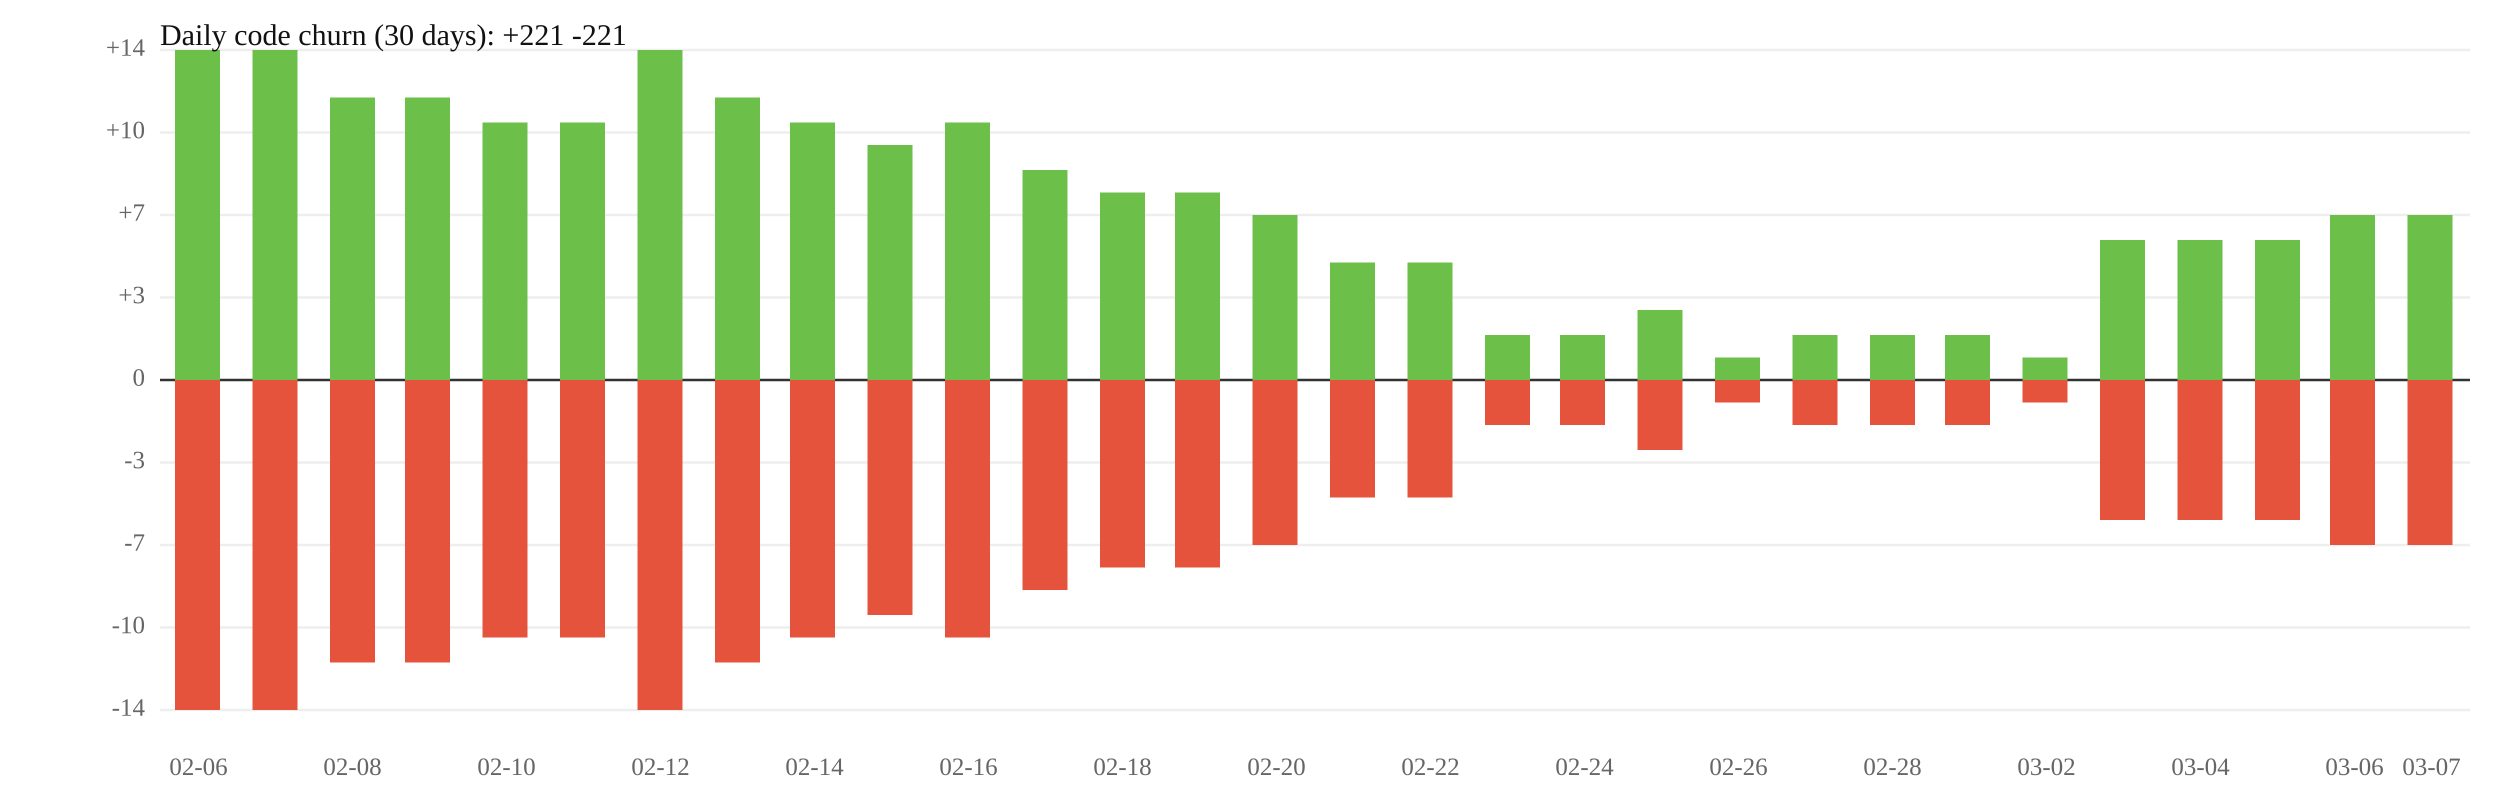
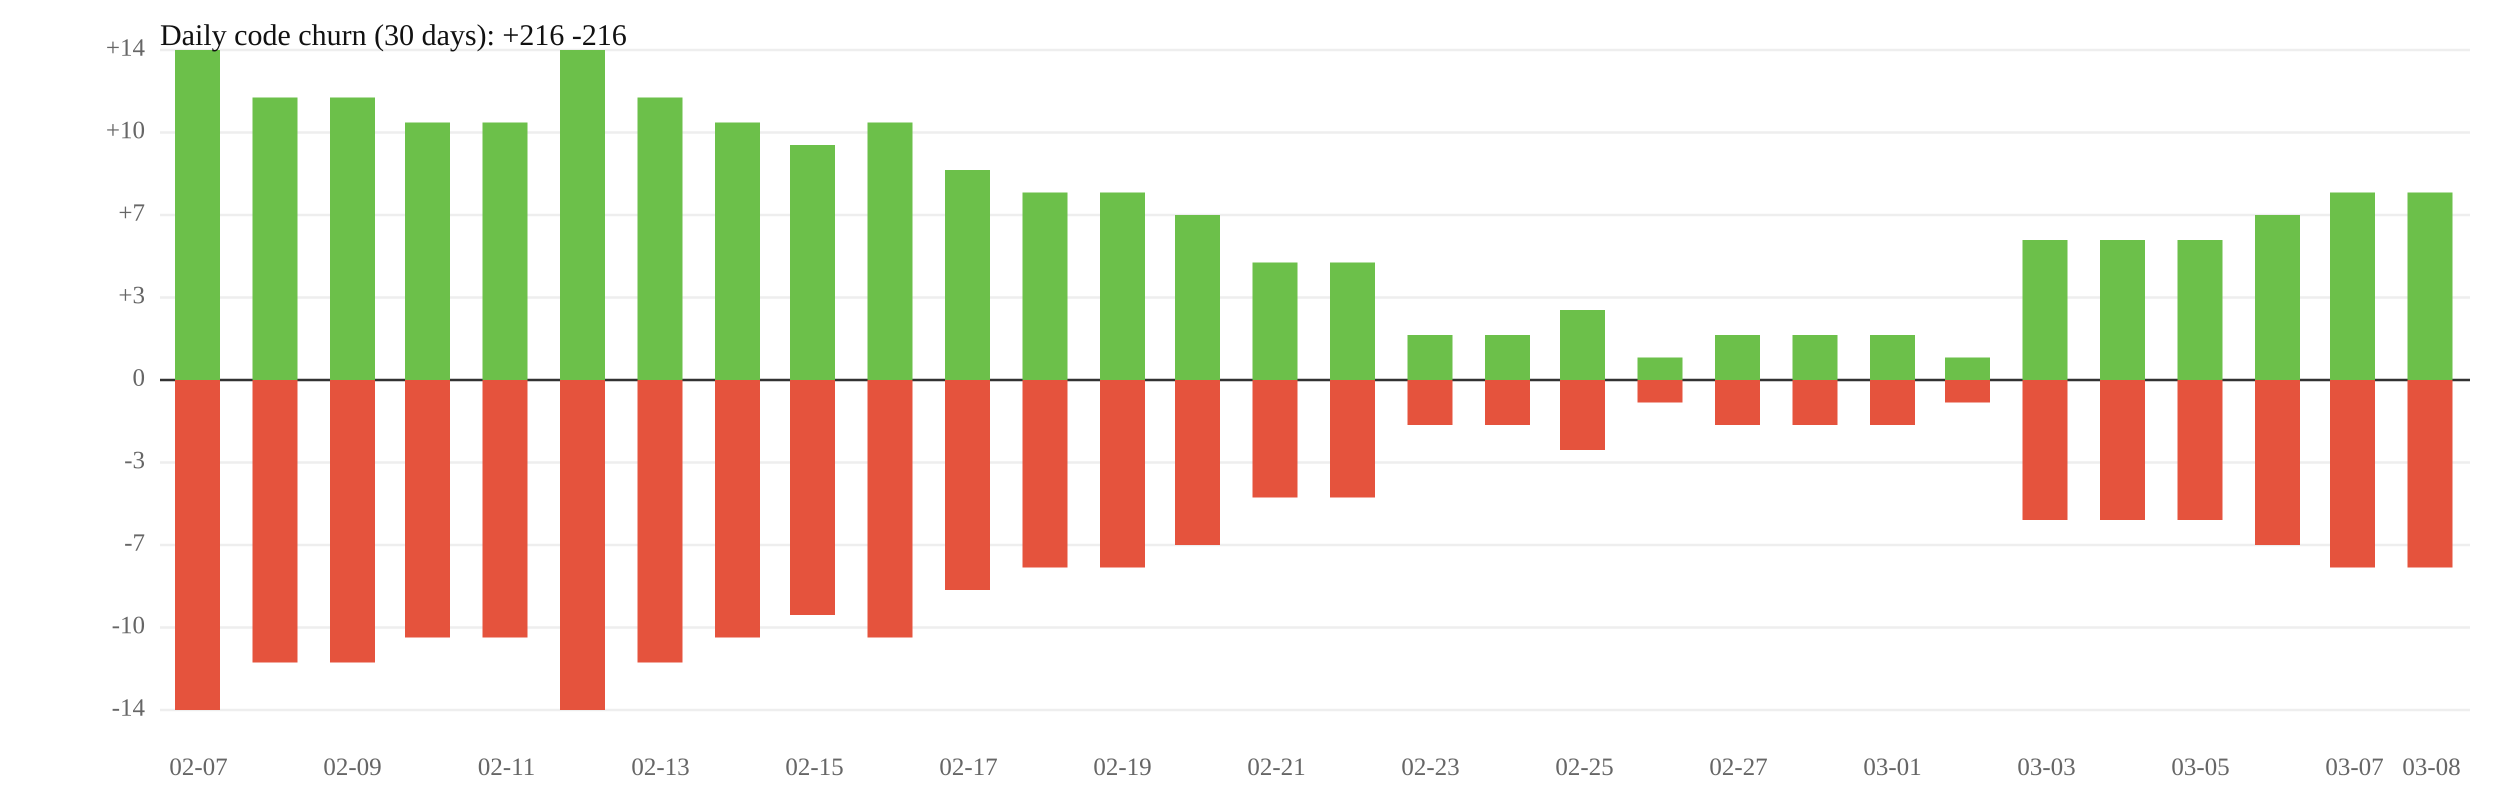
<svg xmlns="http://www.w3.org/2000/svg" width="1000" height="320" viewBox="0 0 1000 320">
  <rect width="100%" height="100%" fill="white" />
  <line x1="64" y1="119" x2="988" y2="119" stroke="#eee" />
  <line x1="64" y1="185" x2="988" y2="185" stroke="#eee" />
  <text x="58" y="119" font-size="10" text-anchor="end" dominant-baseline="middle" fill="#666">+3</text>
  <text x="58" y="185" font-size="10" text-anchor="end" dominant-baseline="middle" fill="#666">-3</text>
  <line x1="64" y1="86" x2="988" y2="86" stroke="#eee" />
  <line x1="64" y1="218" x2="988" y2="218" stroke="#eee" />
  <text x="58" y="86" font-size="10" text-anchor="end" dominant-baseline="middle" fill="#666">+7</text>
  <text x="58" y="218" font-size="10" text-anchor="end" dominant-baseline="middle" fill="#666">-7</text>
  <line x1="64" y1="53" x2="988" y2="53" stroke="#eee" />
  <line x1="64" y1="251" x2="988" y2="251" stroke="#eee" />
  <text x="58" y="53" font-size="10" text-anchor="end" dominant-baseline="middle" fill="#666">+10</text>
  <text x="58" y="251" font-size="10" text-anchor="end" dominant-baseline="middle" fill="#666">-10</text>
  <line x1="64" y1="20" x2="988" y2="20" stroke="#eee" />
  <line x1="64" y1="284" x2="988" y2="284" stroke="#eee" />
  <text x="58" y="20" font-size="10" text-anchor="end" dominant-baseline="middle" fill="#666">+14</text>
  <text x="58" y="284" font-size="10" text-anchor="end" dominant-baseline="middle" fill="#666">-14</text>
  <line x1="64" y1="152" x2="988" y2="152" stroke="#333" />
  <text x="58" y="152" font-size="10" text-anchor="end" dominant-baseline="middle" fill="#666">0</text>
  <rect x="70" y="20" width="18" height="132" fill="#6cc04a" />
  <rect x="70" y="152" width="18" height="132" fill="#e5533d" />
-   <rect x="101" y="20" width="18" height="132" fill="#6cc04a" />
-   <rect x="101" y="152" width="18" height="132" fill="#e5533d" />
+   <rect x="101" y="39" width="18" height="113" fill="#6cc04a" />
+   <rect x="101" y="152" width="18" height="113" fill="#e5533d" />
  <rect x="132" y="39" width="18" height="113" fill="#6cc04a" />
  <rect x="132" y="152" width="18" height="113" fill="#e5533d" />
-   <rect x="162" y="39" width="18" height="113" fill="#6cc04a" />
-   <rect x="162" y="152" width="18" height="113" fill="#e5533d" />
+   <rect x="162" y="49" width="18" height="103" fill="#6cc04a" />
+   <rect x="162" y="152" width="18" height="103" fill="#e5533d" />
  <rect x="193" y="49" width="18" height="103" fill="#6cc04a" />
  <rect x="193" y="152" width="18" height="103" fill="#e5533d" />
-   <rect x="224" y="49" width="18" height="103" fill="#6cc04a" />
-   <rect x="224" y="152" width="18" height="103" fill="#e5533d" />
-   <rect x="255" y="20" width="18" height="132" fill="#6cc04a" />
-   <rect x="255" y="152" width="18" height="132" fill="#e5533d" />
-   <rect x="286" y="39" width="18" height="113" fill="#6cc04a" />
-   <rect x="286" y="152" width="18" height="113" fill="#e5533d" />
-   <rect x="316" y="49" width="18" height="103" fill="#6cc04a" />
-   <rect x="316" y="152" width="18" height="103" fill="#e5533d" />
-   <rect x="347" y="58" width="18" height="94" fill="#6cc04a" />
-   <rect x="347" y="152" width="18" height="94" fill="#e5533d" />
-   <rect x="378" y="49" width="18" height="103" fill="#6cc04a" />
-   <rect x="378" y="152" width="18" height="103" fill="#e5533d" />
-   <rect x="409" y="68" width="18" height="84" fill="#6cc04a" />
-   <rect x="409" y="152" width="18" height="84" fill="#e5533d" />
+   <rect x="224" y="20" width="18" height="132" fill="#6cc04a" />
+   <rect x="224" y="152" width="18" height="132" fill="#e5533d" />
+   <rect x="255" y="39" width="18" height="113" fill="#6cc04a" />
+   <rect x="255" y="152" width="18" height="113" fill="#e5533d" />
+   <rect x="286" y="49" width="18" height="103" fill="#6cc04a" />
+   <rect x="286" y="152" width="18" height="103" fill="#e5533d" />
+   <rect x="316" y="58" width="18" height="94" fill="#6cc04a" />
+   <rect x="316" y="152" width="18" height="94" fill="#e5533d" />
+   <rect x="347" y="49" width="18" height="103" fill="#6cc04a" />
+   <rect x="347" y="152" width="18" height="103" fill="#e5533d" />
+   <rect x="378" y="68" width="18" height="84" fill="#6cc04a" />
+   <rect x="378" y="152" width="18" height="84" fill="#e5533d" />
+   <rect x="409" y="77" width="18" height="75" fill="#6cc04a" />
+   <rect x="409" y="152" width="18" height="75" fill="#e5533d" />
  <rect x="440" y="77" width="18" height="75" fill="#6cc04a" />
  <rect x="440" y="152" width="18" height="75" fill="#e5533d" />
-   <rect x="470" y="77" width="18" height="75" fill="#6cc04a" />
-   <rect x="470" y="152" width="18" height="75" fill="#e5533d" />
-   <rect x="501" y="86" width="18" height="66" fill="#6cc04a" />
-   <rect x="501" y="152" width="18" height="66" fill="#e5533d" />
+   <rect x="470" y="86" width="18" height="66" fill="#6cc04a" />
+   <rect x="470" y="152" width="18" height="66" fill="#e5533d" />
+   <rect x="501" y="105" width="18" height="47" fill="#6cc04a" />
+   <rect x="501" y="152" width="18" height="47" fill="#e5533d" />
  <rect x="532" y="105" width="18" height="47" fill="#6cc04a" />
  <rect x="532" y="152" width="18" height="47" fill="#e5533d" />
-   <rect x="563" y="105" width="18" height="47" fill="#6cc04a" />
-   <rect x="563" y="152" width="18" height="47" fill="#e5533d" />
+   <rect x="563" y="134" width="18" height="18" fill="#6cc04a" />
+   <rect x="563" y="152" width="18" height="18" fill="#e5533d" />
  <rect x="594" y="134" width="18" height="18" fill="#6cc04a" />
  <rect x="594" y="152" width="18" height="18" fill="#e5533d" />
-   <rect x="624" y="134" width="18" height="18" fill="#6cc04a" />
-   <rect x="624" y="152" width="18" height="18" fill="#e5533d" />
-   <rect x="655" y="124" width="18" height="28" fill="#6cc04a" />
-   <rect x="655" y="152" width="18" height="28" fill="#e5533d" />
-   <rect x="686" y="143" width="18" height="9" fill="#6cc04a" />
-   <rect x="686" y="152" width="18" height="9" fill="#e5533d" />
+   <rect x="624" y="124" width="18" height="28" fill="#6cc04a" />
+   <rect x="624" y="152" width="18" height="28" fill="#e5533d" />
+   <rect x="655" y="143" width="18" height="9" fill="#6cc04a" />
+   <rect x="655" y="152" width="18" height="9" fill="#e5533d" />
+   <rect x="686" y="134" width="18" height="18" fill="#6cc04a" />
+   <rect x="686" y="152" width="18" height="18" fill="#e5533d" />
  <rect x="717" y="134" width="18" height="18" fill="#6cc04a" />
  <rect x="717" y="152" width="18" height="18" fill="#e5533d" />
  <rect x="748" y="134" width="18" height="18" fill="#6cc04a" />
  <rect x="748" y="152" width="18" height="18" fill="#e5533d" />
-   <rect x="778" y="134" width="18" height="18" fill="#6cc04a" />
-   <rect x="778" y="152" width="18" height="18" fill="#e5533d" />
-   <rect x="809" y="143" width="18" height="9" fill="#6cc04a" />
-   <rect x="809" y="152" width="18" height="9" fill="#e5533d" />
+   <rect x="778" y="143" width="18" height="9" fill="#6cc04a" />
+   <rect x="778" y="152" width="18" height="9" fill="#e5533d" />
+   <rect x="809" y="96" width="18" height="56" fill="#6cc04a" />
+   <rect x="809" y="152" width="18" height="56" fill="#e5533d" />
  <rect x="840" y="96" width="18" height="56" fill="#6cc04a" />
  <rect x="840" y="152" width="18" height="56" fill="#e5533d" />
  <rect x="871" y="96" width="18" height="56" fill="#6cc04a" />
  <rect x="871" y="152" width="18" height="56" fill="#e5533d" />
-   <rect x="902" y="96" width="18" height="56" fill="#6cc04a" />
-   <rect x="902" y="152" width="18" height="56" fill="#e5533d" />
-   <rect x="932" y="86" width="18" height="66" fill="#6cc04a" />
-   <rect x="932" y="152" width="18" height="66" fill="#e5533d" />
-   <rect x="963" y="86" width="18" height="66" fill="#6cc04a" />
-   <rect x="963" y="152" width="18" height="66" fill="#e5533d" />
-   <text x="79.4" y="310" font-size="10" text-anchor="middle" fill="#666">02-06</text>
-   <text x="141.0" y="310" font-size="10" text-anchor="middle" fill="#666">02-08</text>
-   <text x="202.6" y="310" font-size="10" text-anchor="middle" fill="#666">02-10</text>
-   <text x="264.2" y="310" font-size="10" text-anchor="middle" fill="#666">02-12</text>
-   <text x="325.8" y="310" font-size="10" text-anchor="middle" fill="#666">02-14</text>
-   <text x="387.4" y="310" font-size="10" text-anchor="middle" fill="#666">02-16</text>
-   <text x="449.0" y="310" font-size="10" text-anchor="middle" fill="#666">02-18</text>
-   <text x="510.6" y="310" font-size="10" text-anchor="middle" fill="#666">02-20</text>
-   <text x="572.2" y="310" font-size="10" text-anchor="middle" fill="#666">02-22</text>
-   <text x="633.8" y="310" font-size="10" text-anchor="middle" fill="#666">02-24</text>
-   <text x="695.4" y="310" font-size="10" text-anchor="middle" fill="#666">02-26</text>
-   <text x="757.0" y="310" font-size="10" text-anchor="middle" fill="#666">02-28</text>
-   <text x="818.6" y="310" font-size="10" text-anchor="middle" fill="#666">03-02</text>
-   <text x="880.2" y="310" font-size="10" text-anchor="middle" fill="#666">03-04</text>
-   <text x="941.8" y="310" font-size="10" text-anchor="middle" fill="#666">03-06</text>
-   <text x="972.6" y="310" font-size="10" text-anchor="middle" fill="#666">03-07</text>
-   <text x="64" y="18" font-size="12" fill="#111">Daily code churn (30 days): +221  -221</text>
+   <rect x="902" y="86" width="18" height="66" fill="#6cc04a" />
+   <rect x="902" y="152" width="18" height="66" fill="#e5533d" />
+   <rect x="932" y="77" width="18" height="75" fill="#6cc04a" />
+   <rect x="932" y="152" width="18" height="75" fill="#e5533d" />
+   <rect x="963" y="77" width="18" height="75" fill="#6cc04a" />
+   <rect x="963" y="152" width="18" height="75" fill="#e5533d" />
+   <text x="79.4" y="310" font-size="10" text-anchor="middle" fill="#666">02-07</text>
+   <text x="141.0" y="310" font-size="10" text-anchor="middle" fill="#666">02-09</text>
+   <text x="202.6" y="310" font-size="10" text-anchor="middle" fill="#666">02-11</text>
+   <text x="264.2" y="310" font-size="10" text-anchor="middle" fill="#666">02-13</text>
+   <text x="325.8" y="310" font-size="10" text-anchor="middle" fill="#666">02-15</text>
+   <text x="387.4" y="310" font-size="10" text-anchor="middle" fill="#666">02-17</text>
+   <text x="449.0" y="310" font-size="10" text-anchor="middle" fill="#666">02-19</text>
+   <text x="510.6" y="310" font-size="10" text-anchor="middle" fill="#666">02-21</text>
+   <text x="572.2" y="310" font-size="10" text-anchor="middle" fill="#666">02-23</text>
+   <text x="633.8" y="310" font-size="10" text-anchor="middle" fill="#666">02-25</text>
+   <text x="695.4" y="310" font-size="10" text-anchor="middle" fill="#666">02-27</text>
+   <text x="757.0" y="310" font-size="10" text-anchor="middle" fill="#666">03-01</text>
+   <text x="818.6" y="310" font-size="10" text-anchor="middle" fill="#666">03-03</text>
+   <text x="880.2" y="310" font-size="10" text-anchor="middle" fill="#666">03-05</text>
+   <text x="941.8" y="310" font-size="10" text-anchor="middle" fill="#666">03-07</text>
+   <text x="972.6" y="310" font-size="10" text-anchor="middle" fill="#666">03-08</text>
+   <text x="64" y="18" font-size="12" fill="#111">Daily code churn (30 days): +216  -216</text>
</svg>
